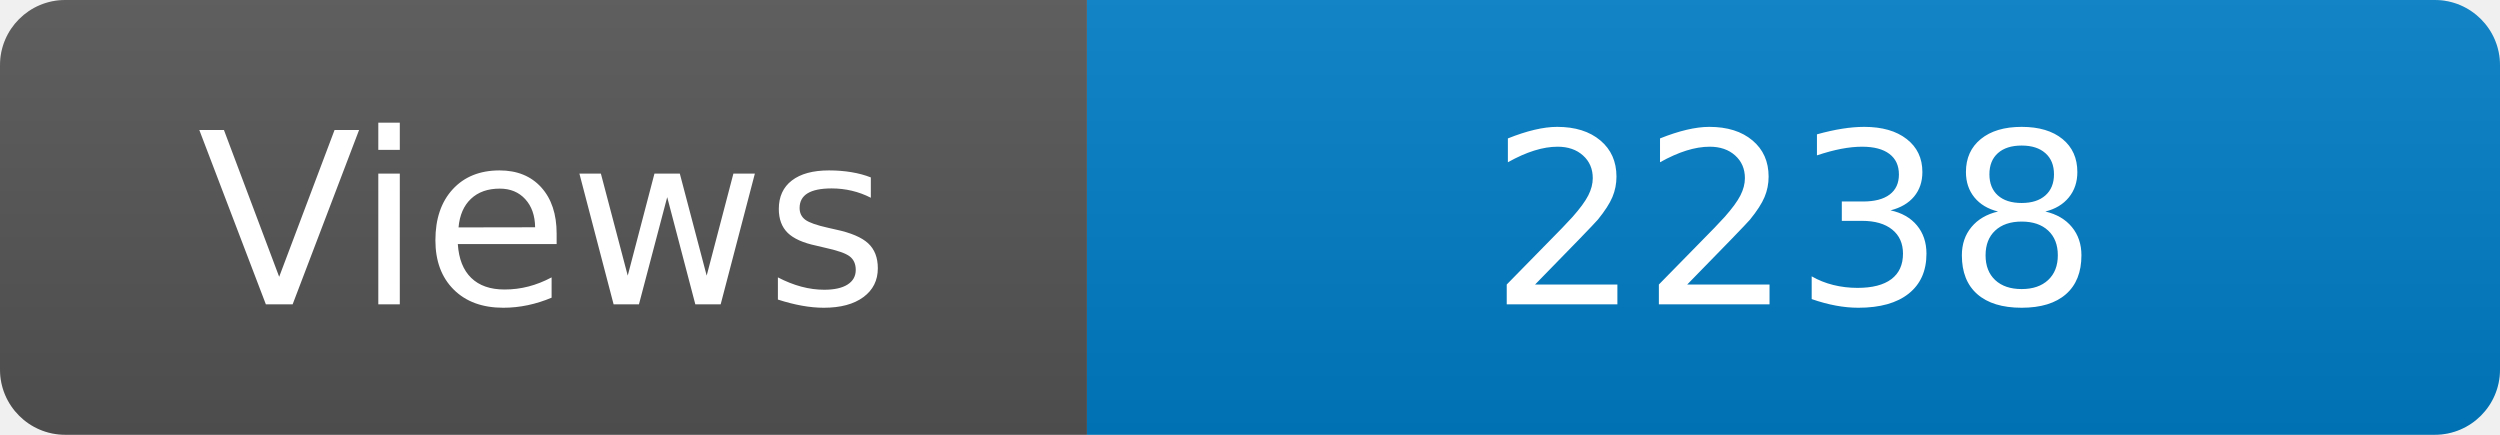
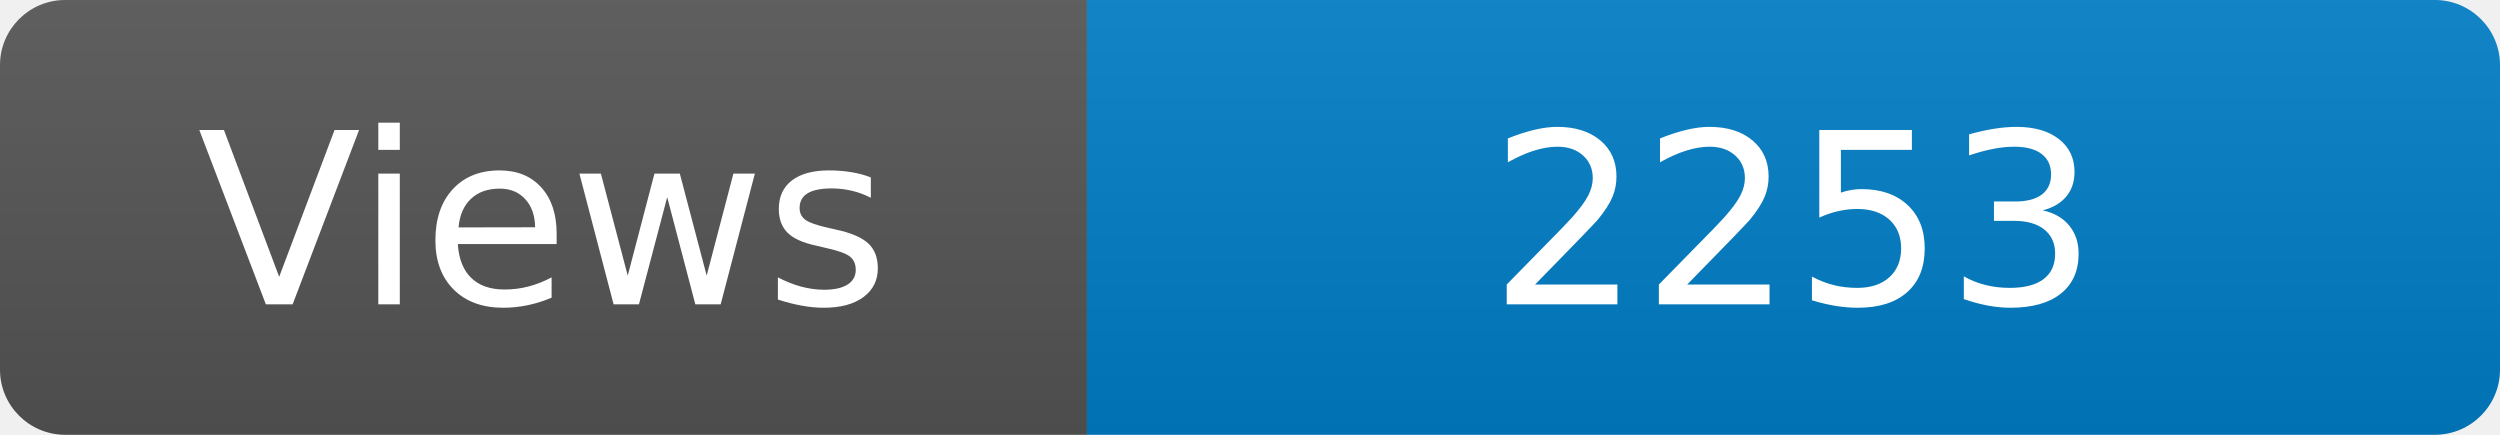
<svg xmlns="http://www.w3.org/2000/svg" width="115" height="20" role="img" aria-label="Maintained?: yes">
  <linearGradient id="s" x2="0" y2="100%">
    <stop offset="0" stop-color="#bbb" stop-opacity=".1" />
    <stop offset="1" stop-opacity=".1" />
  </linearGradient>
  <clipPath id="r">
    <rect width="115" height="20" rx="3" fill="#fff" />
  </clipPath>
  <g clip-path="url(#r)">
    <rect width="50" height="20" fill="#555" />
    <rect x="50" width="160" height="20" fill="#007ec6" />
    <rect width="115" height="20" fill="url(#s)" />
  </g>
  <g fill="#fff" text-anchor="middle" font-family="Verdana,Geneva,DejaVu Sans,sans-serif" font-size="110">
    <text x="250" y="140" transform="scale(.1)" fill="#fff">Views</text>
-     <text x="825" y="140" transform="scale(.1)" fill="#fff">2238</text>
+     <text x="825" y="140" transform="scale(.1)" fill="#fff">2253</text>
  </g>
</svg>
